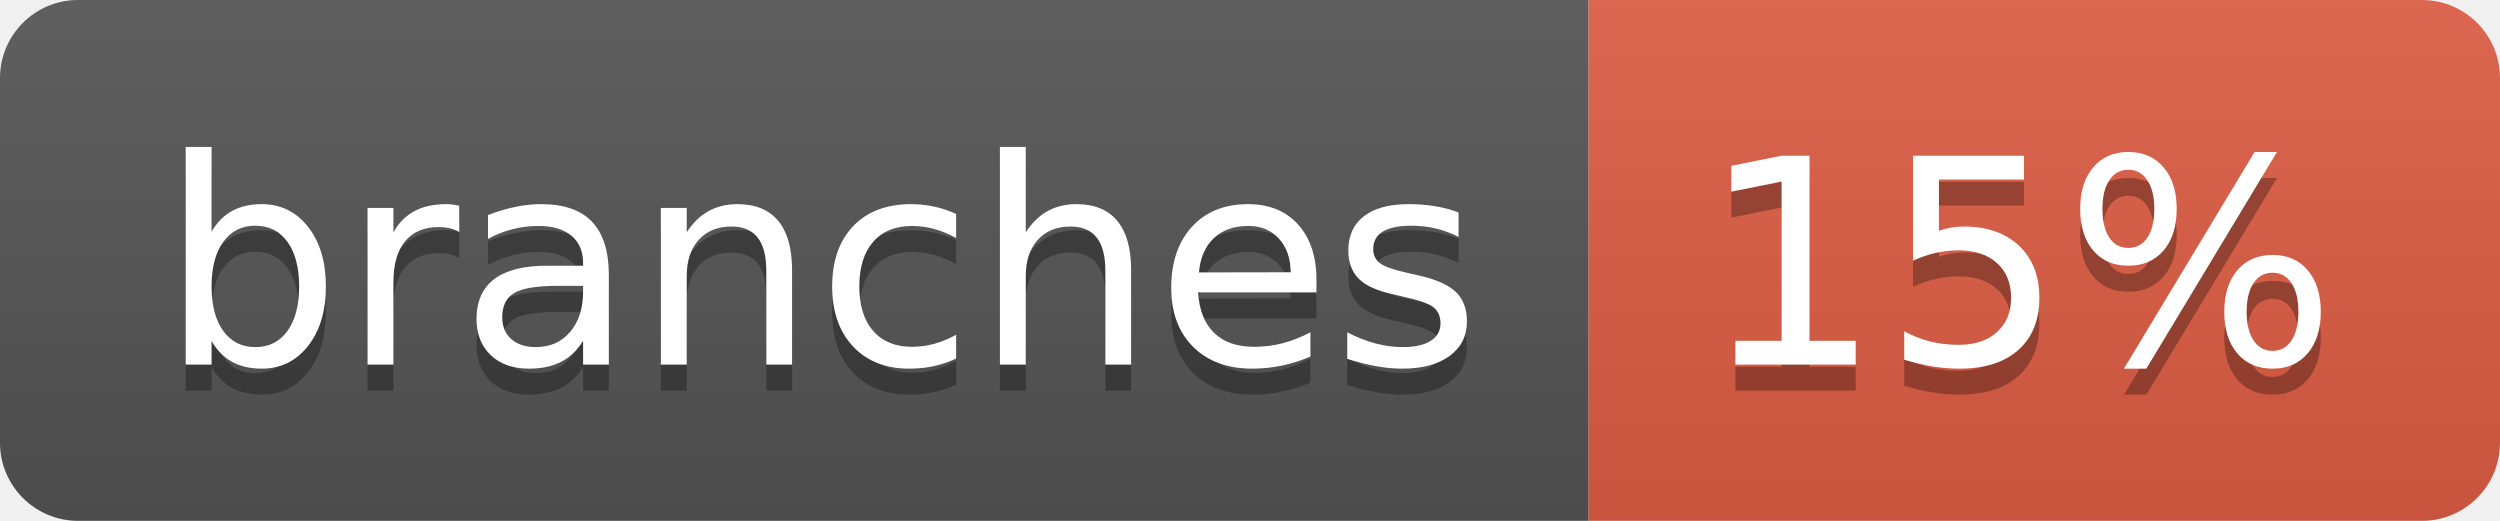
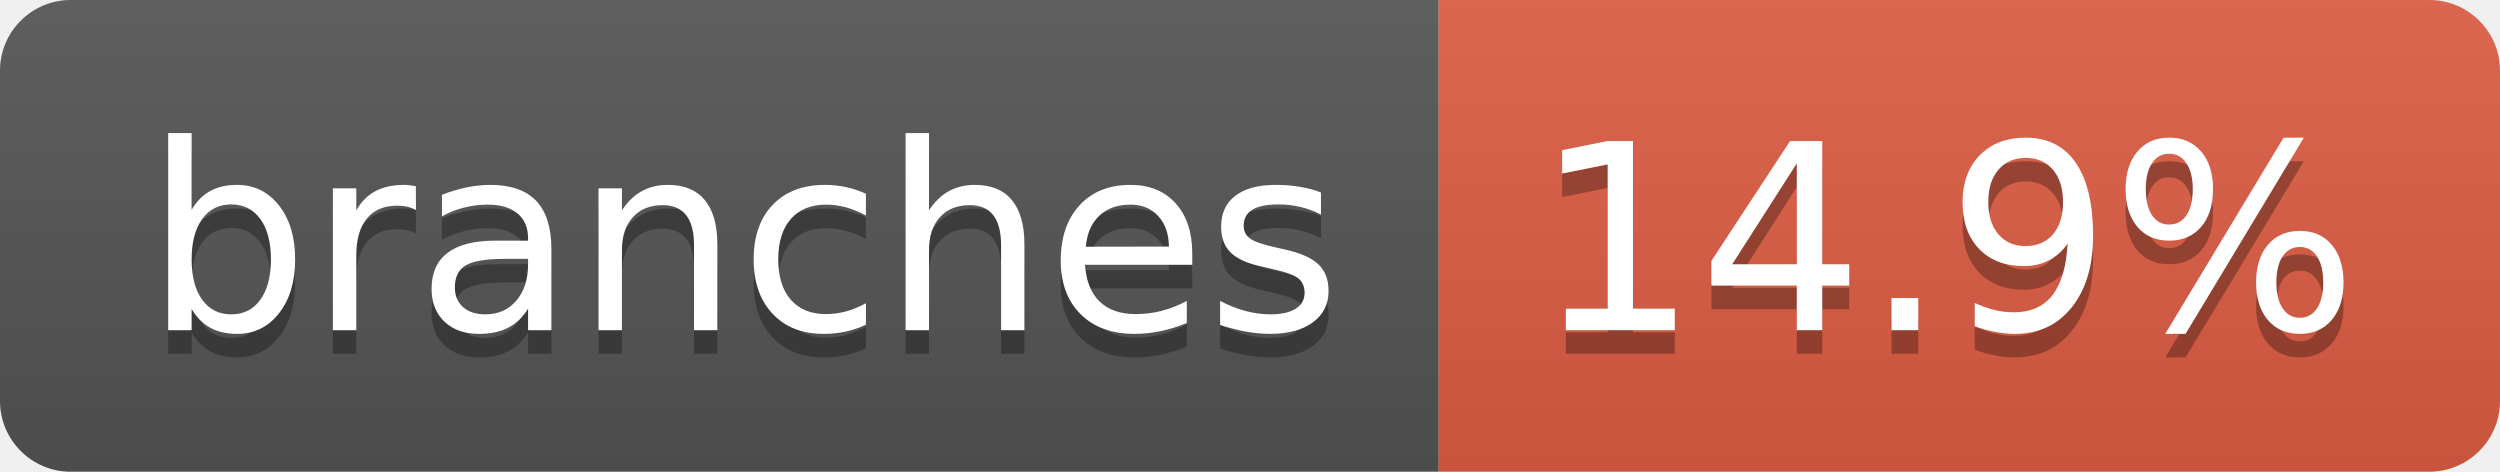
- <svg xmlns="http://www.w3.org/2000/svg" width="96" height="20" role="img" aria-label="branches: 15%">
+ <svg xmlns="http://www.w3.org/2000/svg" width="106" height="20" role="img" aria-label="branches: 14.9%">
  <linearGradient id="s" x2="0" y2="100%">
    <stop offset="0" stop-color="#bbb" stop-opacity=".1" />
    <stop offset="1" stop-opacity=".1" />
  </linearGradient>
  <clipPath id="r">
-     <rect width="96" height="20" rx="3" fill="#fff" />
+     <rect width="106" height="20" rx="3" fill="#fff" />
  </clipPath>
  <g clip-path="url(#r)">
    <rect width="61" height="20" fill="#555" />
-     <rect x="61" width="35" height="20" fill="#e05d44" />
-     <rect width="96" height="20" fill="url(#s)" />
+     <rect x="61" width="45" height="20" fill="#e05d44" />
+     <rect width="106" height="20" fill="url(#s)" />
  </g>
  <g fill="#fff" text-anchor="middle" font-family="Verdana,Geneva,DejaVu Sans,sans-serif" text-rendering="geometricPrecision" font-size="110">
    <text aria-hidden="true" x="315" y="150" fill="#010101" fill-opacity=".3" transform="scale(.1)" textLength="507">branches</text>
    <text x="315" y="140" transform="scale(.1)" fill="#fff" textLength="507">branches</text>
-     <text aria-hidden="true" x="775" y="150" fill="#010101" fill-opacity=".3" transform="scale(.1)" textLength="245">15%</text>
-     <text x="775" y="140" transform="scale(.1)" fill="#fff" textLength="245">15%</text>
+     <text aria-hidden="true" x="825" y="150" fill="#010101" fill-opacity=".3" transform="scale(.1)" textLength="350">14.9%</text>
+     <text x="825" y="140" transform="scale(.1)" fill="#fff" textLength="350">14.9%</text>
  </g>
</svg>
